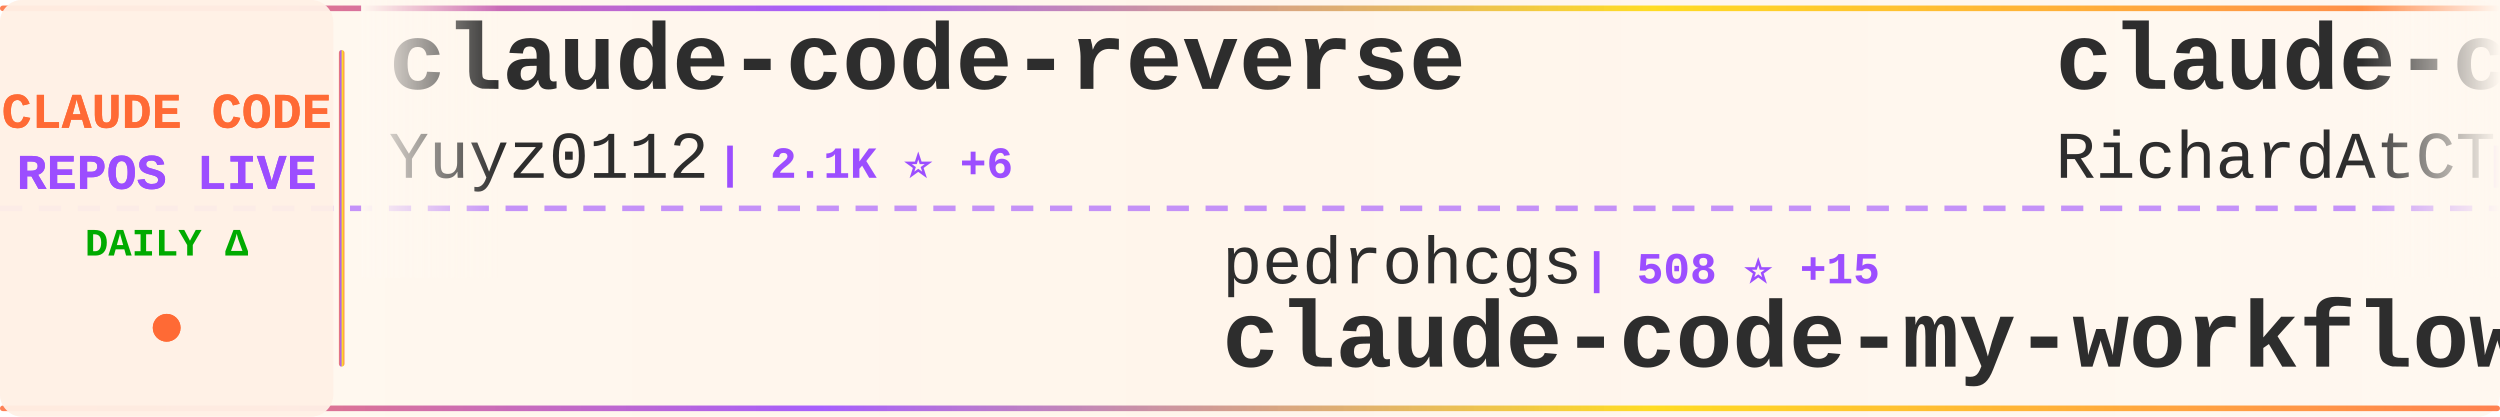
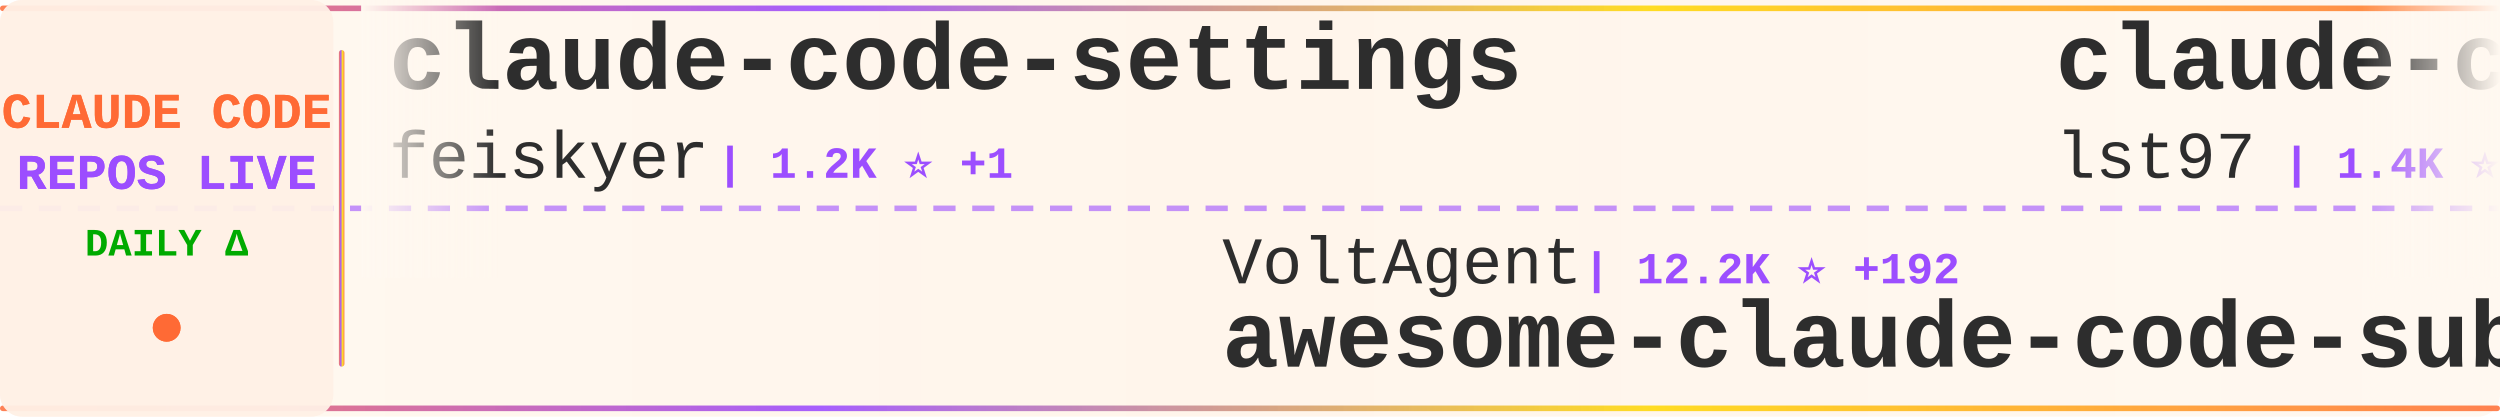
<svg xmlns="http://www.w3.org/2000/svg" width="900" height="150">
  <defs>
    <linearGradient id="tickerBg" x1="0%" y1="0%" x2="100%" y2="0%">
      <stop offset="0%" style="stop-color:#fff8f0;stop-opacity:0.98" />
      <stop offset="50%" style="stop-color:#fff5eb;stop-opacity:1" />
      <stop offset="100%" style="stop-color:#fff8f0;stop-opacity:0.98" />
    </linearGradient>
    <linearGradient id="borderGrad" x1="0%" y1="0%" x2="100%" y2="0%">
      <stop offset="0%" style="stop-color:#FF6B35;stop-opacity:0.85">
        <animate attributeName="stop-opacity" values="0.85;1;0.85" dur="2s" repeatCount="indefinite" />
      </stop>
      <stop offset="33%" style="stop-color:#9C4EFF;stop-opacity:0.9">
        <animate attributeName="stop-opacity" values="0.9;1;0.9" dur="2.2s" repeatCount="indefinite" />
      </stop>
      <stop offset="66%" style="stop-color:#FFD700;stop-opacity:0.85">
        <animate attributeName="stop-opacity" values="0.85;1;0.85" dur="1.8s" repeatCount="indefinite" />
      </stop>
      <stop offset="100%" style="stop-color:#FF6B35;stop-opacity:0.85">
        <animate attributeName="stop-opacity" values="0.85;1;0.85" dur="2s" repeatCount="indefinite" />
      </stop>
    </linearGradient>
    <filter id="textGlow">
      <feGaussianBlur stdDeviation="0.15" result="coloredBlur" />
      <feMerge>
        <feMergeNode in="coloredBlur" />
        <feMergeNode in="SourceGraphic" />
      </feMerge>
    </filter>
    <filter id="metricGlow">
      <feGaussianBlur stdDeviation="0.2" result="coloredBlur" />
      <feMerge>
        <feMergeNode in="coloredBlur" />
        <feMergeNode in="SourceGraphic" />
      </feMerge>
    </filter>
    <linearGradient id="leftFade" x1="0%" y1="0%" x2="100%" y2="0%">
      <stop offset="0%" style="stop-color:#fff8f0;stop-opacity:1" />
      <stop offset="100%" style="stop-color:#fff8f0;stop-opacity:0" />
    </linearGradient>
    <linearGradient id="rightFade" x1="0%" y1="0%" x2="100%" y2="0%">
      <stop offset="0%" style="stop-color:#fff8f0;stop-opacity:0" />
      <stop offset="100%" style="stop-color:#fff8f0;stop-opacity:1" />
    </linearGradient>
  </defs>
  <rect width="900" height="150" fill="url(#tickerBg)" rx="8" />
  <rect x="0" y="2" width="900" height="2" fill="url(#borderGrad)" rx="1" />
  <rect x="0" y="146" width="900" height="2" fill="url(#borderGrad)" rx="1" />
  <line x1="0" y1="75" x2="900" y2="75" stroke="#9C4EFF" stroke-width="2" stroke-dasharray="8 6" opacity="0.6" />
  <rect x="0" y="0" width="120" height="150" fill="#fff0e6" opacity="0.95" rx="8" />
  <text x="60" y="46" font-family="'Courier New', monospace" font-size="18" font-weight="bold" fill="#FF6B35" text-anchor="middle" filter="url(#textGlow)">
    CLAUDE CODE
  </text>
  <text x="60" y="68" font-family="'Courier New', monospace" font-size="18" font-weight="bold" fill="#9C4EFF" text-anchor="middle" filter="url(#textGlow)">
    REPOS LIVE
  </text>
  <text x="60" y="92" font-family="'Courier New', monospace" font-size="14" font-weight="bold" fill="#00aa00" text-anchor="middle">
    DAILY Δ
  </text>
  <circle cx="60" cy="118" r="5" fill="#FF6B35" filter="url(#metricGlow)">
    <animate attributeName="r" values="4;6;4" dur="1.5s" repeatCount="indefinite" />
    <animate attributeName="opacity" values="0.6;1;0.6" dur="1.5s" repeatCount="indefinite" />
  </circle>
  <rect x="122" y="18" width="2" height="114" fill="url(#borderGrad)" rx="1" />
  <clipPath id="tickerClip">
    <rect x="130" y="0" width="770" height="150" />
  </clipPath>
  <g clip-path="url(#tickerClip)">
    <g id="tickerItems">
      <animateTransform attributeName="transform" attributeType="XML" type="translate" from="0 0" to="-3000 0" dur="54s" repeatCount="indefinite" />
      <g transform="translate(0, 0)">
-         <text x="140" y="32" font-family="'Courier New', monospace" font-size="34" font-weight="bold" fill="#2d2d2d">claude-code-reverse</text>
-         <text x="140" y="64" font-family="'Courier New', monospace" font-size="24" font-weight="normal" fill="#2d2d2d" opacity="1.0">Yuyz0112</text>
-         <text x="258" y="64" font-family="'Courier New', monospace" font-size="16" font-weight="bold" fill="#9C4EFF"> | 2.1K ⭐ +6</text>
+         <text x="140" y="32" font-family="'Courier New', monospace" font-size="34" font-weight="bold" fill="#2d2d2d">claude-code-settings</text>
+         <text x="140" y="64" font-family="'Courier New', monospace" font-size="24" font-weight="normal" fill="#2d2d2d" opacity="1.0">feiskyer</text>
+         <text x="258" y="64" font-family="'Courier New', monospace" font-size="16" font-weight="bold" fill="#9C4EFF"> | 1.2K ⭐ +1</text>
      </g>
      <g transform="translate(300, 0)">
-         <text x="140" y="102" font-family="'Courier New', monospace" font-size="24" font-weight="normal" fill="#2d2d2d" opacity="1.0">pedrohcgs</text>
-         <text x="270" y="102" font-family="'Courier New', monospace" font-size="16" font-weight="bold" fill="#9C4EFF"> | 508 ⭐ +15</text>
-         <text x="140" y="132" font-family="'Courier New', monospace" font-size="34" font-weight="bold" fill="#2d2d2d">claude-code-my-workflow</text>
+         <text x="140" y="102" font-family="'Courier New', monospace" font-size="24" font-weight="normal" fill="#2d2d2d" opacity="1.0">VoltAgent</text>
+         <text x="270" y="102" font-family="'Courier New', monospace" font-size="16" font-weight="bold" fill="#9C4EFF"> | 12.2K ⭐ +192</text>
+         <text x="140" y="132" font-family="'Courier New', monospace" font-size="34" font-weight="bold" fill="#2d2d2d">awesome-claude-code-suba...</text>
      </g>
      <g transform="translate(600, 0)">
-         <text x="140" y="32" font-family="'Courier New', monospace" font-size="34" font-weight="bold" fill="#2d2d2d">claude-code-telegram</text>
-         <text x="140" y="64" font-family="'Courier New', monospace" font-size="24" font-weight="normal" fill="#2d2d2d" opacity="1.0">RichardAtCT</text>
-         <text x="294" y="64" font-family="'Courier New', monospace" font-size="16" font-weight="bold" fill="#9C4EFF"> | 1.9K ⭐ +43</text>
+         <text x="140" y="32" font-family="'Courier New', monospace" font-size="34" font-weight="bold" fill="#2d2d2d">claude-code-sub-agents</text>
+         <text x="140" y="64" font-family="'Courier New', monospace" font-size="24" font-weight="normal" fill="#2d2d2d" opacity="1.0">lst97</text>
+         <text x="222" y="64" font-family="'Courier New', monospace" font-size="16" font-weight="bold" fill="#9C4EFF"> | 1.4K ⭐ +1</text>
      </g>
      <g transform="translate(900, 0)">
-         <text x="140" y="102" font-family="'Courier New', monospace" font-size="24" font-weight="normal" fill="#2d2d2d" opacity="1.0">musistudio</text>
-         <text x="282" y="102" font-family="'Courier New', monospace" font-size="16" font-weight="bold" fill="#9C4EFF"> | 28.8K ⭐ +89</text>
-         <text x="140" y="132" font-family="'Courier New', monospace" font-size="34" font-weight="bold" fill="#2d2d2d">claude-code-router</text>
+         <text x="140" y="102" font-family="'Courier New', monospace" font-size="24" font-weight="normal" fill="#2d2d2d" opacity="1.0">sugyan</text>
+         <text x="234" y="102" font-family="'Courier New', monospace" font-size="16" font-weight="bold" fill="#9C4EFF"> | 940 ⭐ +3</text>
+         <text x="140" y="132" font-family="'Courier New', monospace" font-size="34" font-weight="bold" fill="#2d2d2d">claude-code-webui</text>
      </g>
      <g transform="translate(1200, 0)">
-         <text x="140" y="32" font-family="'Courier New', monospace" font-size="34" font-weight="bold" fill="#2d2d2d">claude-code-cheat-sheet</text>
-         <text x="140" y="64" font-family="'Courier New', monospace" font-size="24" font-weight="normal" fill="#2d2d2d" opacity="1.0">Njengah</text>
-         <text x="246" y="64" font-family="'Courier New', monospace" font-size="16" font-weight="bold" fill="#9C4EFF"> | 1.4K ⭐ +4</text>
+         <text x="140" y="32" font-family="'Courier New', monospace" font-size="34" font-weight="bold" fill="#2d2d2d">claude-code-hooks-master...</text>
+         <text x="140" y="64" font-family="'Courier New', monospace" font-size="24" font-weight="normal" fill="#2d2d2d" opacity="1.0">disler</text>
+         <text x="234" y="64" font-family="'Courier New', monospace" font-size="16" font-weight="bold" fill="#9C4EFF"> | 3.2K ⭐ +14</text>
      </g>
      <g transform="translate(1500, 0)">
-         <text x="140" y="102" font-family="'Courier New', monospace" font-size="24" font-weight="normal" fill="#2d2d2d" opacity="1.0">anthropics</text>
-         <text x="282" y="102" font-family="'Courier New', monospace" font-size="16" font-weight="bold" fill="#9C4EFF"> | 5.1K ⭐ +25</text>
-         <text x="140" y="132" font-family="'Courier New', monospace" font-size="34" font-weight="bold" fill="#2d2d2d">claude-agent-sdk-python</text>
+         <text x="140" y="102" font-family="'Courier New', monospace" font-size="24" font-weight="normal" fill="#2d2d2d" opacity="1.0">alirezarezvani</text>
+         <text x="330" y="102" font-family="'Courier New', monospace" font-size="16" font-weight="bold" fill="#9C4EFF"> | 563 ⭐ +8</text>
+         <text x="140" y="132" font-family="'Courier New', monospace" font-size="34" font-weight="bold" fill="#2d2d2d">claude-code-tresor</text>
      </g>
      <g transform="translate(1800, 0)">
-         <text x="140" y="32" font-family="'Courier New', monospace" font-size="34" font-weight="bold" fill="#2d2d2d">claude-code-security-rev...</text>
-         <text x="140" y="64" font-family="'Courier New', monospace" font-size="24" font-weight="normal" fill="#2d2d2d" opacity="1.0">anthropics</text>
-         <text x="282" y="64" font-family="'Courier New', monospace" font-size="16" font-weight="bold" fill="#9C4EFF"> | 3.5K ⭐ +31</text>
+         <text x="140" y="32" font-family="'Courier New', monospace" font-size="34" font-weight="bold" fill="#2d2d2d">ClaudeCodeAgents</text>
+         <text x="140" y="64" font-family="'Courier New', monospace" font-size="24" font-weight="normal" fill="#2d2d2d" opacity="1.0">darcyegb</text>
+         <text x="258" y="64" font-family="'Courier New', monospace" font-size="16" font-weight="bold" fill="#9C4EFF"> | 572 ⭐ +2</text>
      </g>
      <g transform="translate(2100, 0)">
-         <text x="140" y="102" font-family="'Courier New', monospace" font-size="24" font-weight="normal" fill="#2d2d2d" opacity="1.0">carlvellotti</text>
-         <text x="306" y="102" font-family="'Courier New', monospace" font-size="16" font-weight="bold" fill="#9C4EFF"> | 1.5K ⭐ +11</text>
-         <text x="140" y="132" font-family="'Courier New', monospace" font-size="34" font-weight="bold" fill="#2d2d2d">claude-code-pm-course</text>
+         <text x="140" y="102" font-family="'Courier New', monospace" font-size="24" font-weight="normal" fill="#2d2d2d" opacity="1.0">router-for-me</text>
+         <text x="318" y="102" font-family="'Courier New', monospace" font-size="16" font-weight="bold" fill="#9C4EFF"> | 12.8K ⭐ +304</text>
+         <text x="140" y="132" font-family="'Courier New', monospace" font-size="34" font-weight="bold" fill="#2d2d2d">CLIProxyAPI</text>
      </g>
      <g transform="translate(2400, 0)">
-         <text x="140" y="32" font-family="'Courier New', monospace" font-size="34" font-weight="bold" fill="#2d2d2d">claude-code-mastering</text>
-         <text x="140" y="64" font-family="'Courier New', monospace" font-size="24" font-weight="normal" fill="#2d2d2d" opacity="1.0">revfactory</text>
-         <text x="282" y="64" font-family="'Courier New', monospace" font-size="16" font-weight="bold" fill="#9C4EFF"> | 756 ⭐</text>
+         <text x="140" y="32" font-family="'Courier New', monospace" font-size="34" font-weight="bold" fill="#2d2d2d">claude-code-hub</text>
+         <text x="140" y="64" font-family="'Courier New', monospace" font-size="24" font-weight="normal" fill="#2d2d2d" opacity="1.0">ding113</text>
+         <text x="246" y="64" font-family="'Courier New', monospace" font-size="16" font-weight="bold" fill="#9C4EFF"> | 1.6K ⭐ +19</text>
      </g>
      <g transform="translate(2700, 0)">
-         <text x="140" y="102" font-family="'Courier New', monospace" font-size="24" font-weight="normal" fill="#2d2d2d" opacity="1.0">greggh</text>
-         <text x="234" y="102" font-family="'Courier New', monospace" font-size="16" font-weight="bold" fill="#9C4EFF"> | 1.9K ⭐ +5</text>
-         <text x="140" y="132" font-family="'Courier New', monospace" font-size="34" font-weight="bold" fill="#2d2d2d">claude-code.nvim</text>
+         <text x="140" y="102" font-family="'Courier New', monospace" font-size="24" font-weight="normal" fill="#2d2d2d" opacity="1.0">opactorai</text>
+         <text x="270" y="102" font-family="'Courier New', monospace" font-size="16" font-weight="bold" fill="#9C4EFF"> | 3.8K ⭐ +4</text>
+         <text x="140" y="132" font-family="'Courier New', monospace" font-size="34" font-weight="bold" fill="#2d2d2d">Claudable</text>
      </g>
      <g transform="translate(3000, 0)">
-         <text x="140" y="32" font-family="'Courier New', monospace" font-size="34" font-weight="bold" fill="#2d2d2d">claude-code-reverse</text>
-         <text x="140" y="64" font-family="'Courier New', monospace" font-size="24" font-weight="normal" fill="#2d2d2d" opacity="1.0">Yuyz0112</text>
-         <text x="258" y="64" font-family="'Courier New', monospace" font-size="16" font-weight="bold" fill="#9C4EFF"> | 2.1K ⭐ +6</text>
+         <text x="140" y="32" font-family="'Courier New', monospace" font-size="34" font-weight="bold" fill="#2d2d2d">claude-code-settings</text>
+         <text x="140" y="64" font-family="'Courier New', monospace" font-size="24" font-weight="normal" fill="#2d2d2d" opacity="1.0">feiskyer</text>
+         <text x="258" y="64" font-family="'Courier New', monospace" font-size="16" font-weight="bold" fill="#9C4EFF"> | 1.2K ⭐ +1</text>
      </g>
      <g transform="translate(3300, 0)">
-         <text x="140" y="102" font-family="'Courier New', monospace" font-size="24" font-weight="normal" fill="#2d2d2d" opacity="1.0">pedrohcgs</text>
-         <text x="270" y="102" font-family="'Courier New', monospace" font-size="16" font-weight="bold" fill="#9C4EFF"> | 508 ⭐ +15</text>
-         <text x="140" y="132" font-family="'Courier New', monospace" font-size="34" font-weight="bold" fill="#2d2d2d">claude-code-my-workflow</text>
+         <text x="140" y="102" font-family="'Courier New', monospace" font-size="24" font-weight="normal" fill="#2d2d2d" opacity="1.0">VoltAgent</text>
+         <text x="270" y="102" font-family="'Courier New', monospace" font-size="16" font-weight="bold" fill="#9C4EFF"> | 12.2K ⭐ +192</text>
+         <text x="140" y="132" font-family="'Courier New', monospace" font-size="34" font-weight="bold" fill="#2d2d2d">awesome-claude-code-suba...</text>
      </g>
      <g transform="translate(3600, 0)">
-         <text x="140" y="32" font-family="'Courier New', monospace" font-size="34" font-weight="bold" fill="#2d2d2d">claude-code-telegram</text>
-         <text x="140" y="64" font-family="'Courier New', monospace" font-size="24" font-weight="normal" fill="#2d2d2d" opacity="1.0">RichardAtCT</text>
-         <text x="294" y="64" font-family="'Courier New', monospace" font-size="16" font-weight="bold" fill="#9C4EFF"> | 1.9K ⭐ +43</text>
+         <text x="140" y="32" font-family="'Courier New', monospace" font-size="34" font-weight="bold" fill="#2d2d2d">claude-code-sub-agents</text>
+         <text x="140" y="64" font-family="'Courier New', monospace" font-size="24" font-weight="normal" fill="#2d2d2d" opacity="1.0">lst97</text>
+         <text x="222" y="64" font-family="'Courier New', monospace" font-size="16" font-weight="bold" fill="#9C4EFF"> | 1.4K ⭐ +1</text>
      </g>
      <g transform="translate(3900, 0)">
-         <text x="140" y="102" font-family="'Courier New', monospace" font-size="24" font-weight="normal" fill="#2d2d2d" opacity="1.0">musistudio</text>
-         <text x="282" y="102" font-family="'Courier New', monospace" font-size="16" font-weight="bold" fill="#9C4EFF"> | 28.8K ⭐ +89</text>
-         <text x="140" y="132" font-family="'Courier New', monospace" font-size="34" font-weight="bold" fill="#2d2d2d">claude-code-router</text>
+         <text x="140" y="102" font-family="'Courier New', monospace" font-size="24" font-weight="normal" fill="#2d2d2d" opacity="1.0">sugyan</text>
+         <text x="234" y="102" font-family="'Courier New', monospace" font-size="16" font-weight="bold" fill="#9C4EFF"> | 940 ⭐ +3</text>
+         <text x="140" y="132" font-family="'Courier New', monospace" font-size="34" font-weight="bold" fill="#2d2d2d">claude-code-webui</text>
      </g>
    </g>
  </g>
  <rect x="130" y="0" width="50" height="100" fill="url(#leftFade)" />
  <rect x="850" y="0" width="50" height="100" fill="url(#rightFade)" />
</svg>
